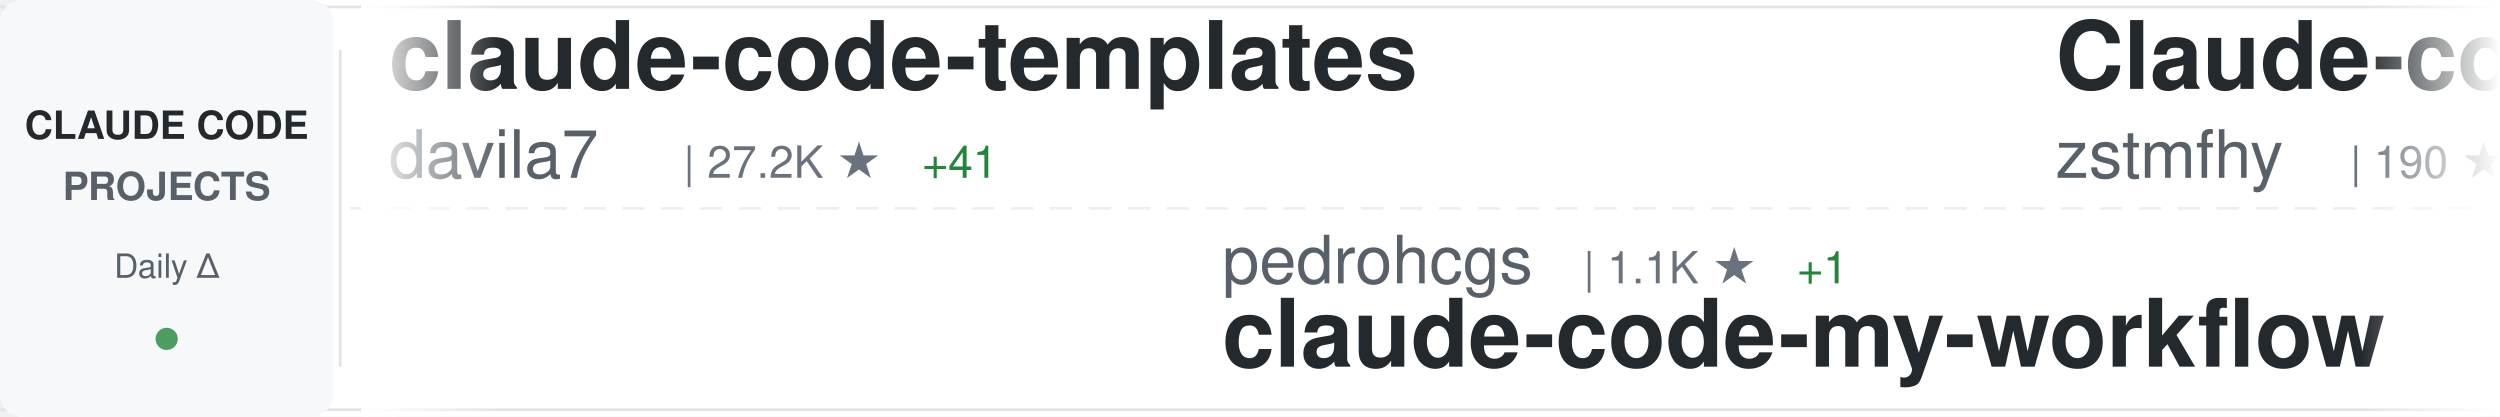
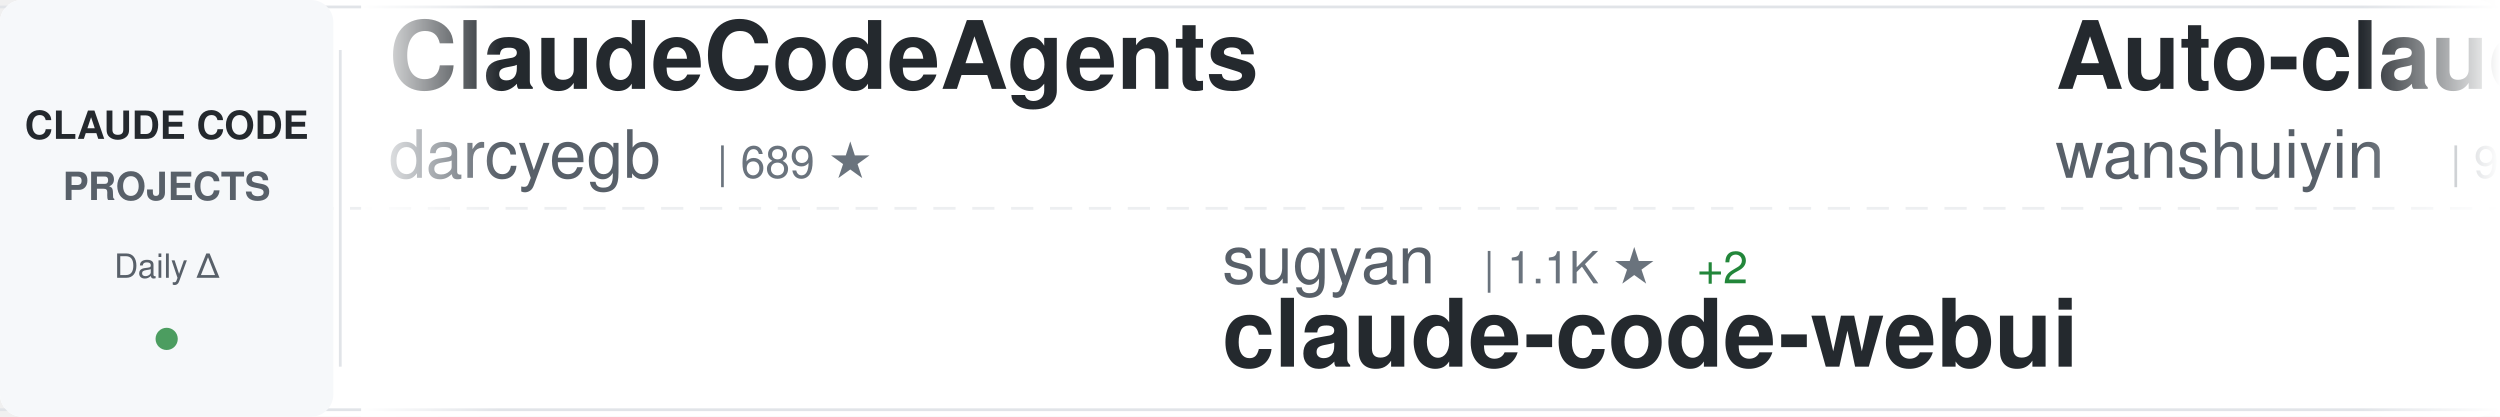
<svg xmlns="http://www.w3.org/2000/svg" width="900" height="150">
  <defs>
    <linearGradient id="awesomeLeftFade" x1="0%" y1="0%" x2="100%" y2="0%">
      <stop offset="0%" style="stop-color:#ffffff;stop-opacity:1" />
      <stop offset="100%" style="stop-color:#ffffff;stop-opacity:0" />
    </linearGradient>
    <linearGradient id="awesomeRightFade" x1="0%" y1="0%" x2="100%" y2="0%">
      <stop offset="0%" style="stop-color:#ffffff;stop-opacity:0" />
      <stop offset="100%" style="stop-color:#ffffff;stop-opacity:1" />
    </linearGradient>
  </defs>
  <rect width="900" height="150" fill="#ffffff" rx="8" />
  <rect x="0" y="2" width="900" height="1" fill="#e1e4e8" />
  <rect x="0" y="147" width="900" height="1" fill="#e1e4e8" />
  <line x1="0" y1="75" x2="900" y2="75" stroke="#e1e4e8" stroke-width="1" stroke-dasharray="8 6" opacity="0.6" />
  <rect x="0" y="0" width="120" height="150" fill="#f6f8fa" rx="8" />
  <text x="60" y="50" font-family="-apple-system, BlinkMacSystemFont, 'Segoe UI', Helvetica, Arial, sans-serif" font-size="14" font-weight="600" fill="#24292e" text-anchor="middle">CLAUDE CODE</text>
  <text x="60" y="72" font-family="-apple-system, BlinkMacSystemFont, 'Segoe UI', Helvetica, Arial, sans-serif" font-size="14" font-weight="600" fill="#586069" text-anchor="middle">PROJECTS</text>
  <text x="60" y="100" font-family="-apple-system, BlinkMacSystemFont, 'Segoe UI', Helvetica, Arial, sans-serif" font-size="12" font-weight="500" fill="#586069" text-anchor="middle">Daily Δ</text>
  <circle cx="60" cy="122" r="4" fill="#22863a" opacity="0.8" />
  <rect x="122" y="18" width="1" height="114" fill="#e1e4e8" />
  <clipPath id="awesomeTickerClip">
    <rect x="130" y="0" width="770" height="150" />
  </clipPath>
  <g clip-path="url(#awesomeTickerClip)">
    <g id="awesomeTickerItems">
      <animateTransform attributeName="transform" attributeType="XML" type="translate" from="0 0" to="-3000 0" dur="54s" repeatCount="indefinite" />
      <g transform="translate(0, 0)">
-         <text x="140" y="32" font-family="-apple-system, BlinkMacSystemFont, 'Segoe UI', Helvetica, Arial, sans-serif" font-size="34" font-weight="600" fill="#24292e">claude-code-templates</text>
-         <text x="140" y="64" font-family="-apple-system, BlinkMacSystemFont, 'Segoe UI', Helvetica, Arial, sans-serif" font-size="24" font-weight="400" fill="#586069">davila7</text>
-         <text x="246" y="64" font-family="-apple-system, BlinkMacSystemFont, 'Segoe UI', Helvetica, Arial, sans-serif" font-size="16" font-weight="500" fill="#6a737d">| 27.2K ★</text>
-         <text x="332" y="64" font-family="-apple-system, BlinkMacSystemFont, 'Segoe UI', Helvetica, Arial, sans-serif" font-size="16" font-weight="500" fill="#22863a"> +41</text>
+         <text x="140" y="32" font-family="-apple-system, BlinkMacSystemFont, 'Segoe UI', Helvetica, Arial, sans-serif" font-size="34" font-weight="600" fill="#24292e">ClaudeCodeAgents</text>
+         <text x="140" y="64" font-family="-apple-system, BlinkMacSystemFont, 'Segoe UI', Helvetica, Arial, sans-serif" font-size="24" font-weight="400" fill="#586069">darcyegb</text>
+         <text x="258" y="64" font-family="-apple-system, BlinkMacSystemFont, 'Segoe UI', Helvetica, Arial, sans-serif" font-size="16" font-weight="500" fill="#6a737d">| 689 ★</text>
      </g>
      <g transform="translate(300, 0)">
-         <text x="140" y="102" font-family="-apple-system, BlinkMacSystemFont, 'Segoe UI', Helvetica, Arial, sans-serif" font-size="24" font-weight="400" fill="#586069">pedrohcgs</text>
-         <text x="270" y="102" font-family="-apple-system, BlinkMacSystemFont, 'Segoe UI', Helvetica, Arial, sans-serif" font-size="16" font-weight="500" fill="#6a737d">| 1.1K ★</text>
-         <text x="347" y="102" font-family="-apple-system, BlinkMacSystemFont, 'Segoe UI', Helvetica, Arial, sans-serif" font-size="16" font-weight="500" fill="#22863a"> +1</text>
-         <text x="140" y="132" font-family="-apple-system, BlinkMacSystemFont, 'Segoe UI', Helvetica, Arial, sans-serif" font-size="34" font-weight="600" fill="#24292e">claude-code-my-workflow</text>
+         <text x="140" y="102" font-family="-apple-system, BlinkMacSystemFont, 'Segoe UI', Helvetica, Arial, sans-serif" font-size="24" font-weight="400" fill="#586069">sugyan</text>
+         <text x="234" y="102" font-family="-apple-system, BlinkMacSystemFont, 'Segoe UI', Helvetica, Arial, sans-serif" font-size="16" font-weight="500" fill="#6a737d">| 1.1K ★</text>
+         <text x="311" y="102" font-family="-apple-system, BlinkMacSystemFont, 'Segoe UI', Helvetica, Arial, sans-serif" font-size="16" font-weight="500" fill="#22863a"> +2</text>
+         <text x="140" y="132" font-family="-apple-system, BlinkMacSystemFont, 'Segoe UI', Helvetica, Arial, sans-serif" font-size="34" font-weight="600" fill="#24292e">claude-code-webui</text>
      </g>
      <g transform="translate(600, 0)">
-         <text x="140" y="32" font-family="-apple-system, BlinkMacSystemFont, 'Segoe UI', Helvetica, Arial, sans-serif" font-size="34" font-weight="600" fill="#24292e">Claude-code</text>
-         <text x="140" y="64" font-family="-apple-system, BlinkMacSystemFont, 'Segoe UI', Helvetica, Arial, sans-serif" font-size="24" font-weight="400" fill="#586069">zstmfhy</text>
-         <text x="246" y="64" font-family="-apple-system, BlinkMacSystemFont, 'Segoe UI', Helvetica, Arial, sans-serif" font-size="16" font-weight="500" fill="#6a737d">| 190 ★</text>
+         <text x="140" y="32" font-family="-apple-system, BlinkMacSystemFont, 'Segoe UI', Helvetica, Arial, sans-serif" font-size="34" font-weight="600" fill="#24292e">Auto-claude-code-researc...</text>
+         <text x="140" y="64" font-family="-apple-system, BlinkMacSystemFont, 'Segoe UI', Helvetica, Arial, sans-serif" font-size="24" font-weight="400" fill="#586069">wanshuiyin</text>
+         <text x="282" y="64" font-family="-apple-system, BlinkMacSystemFont, 'Segoe UI', Helvetica, Arial, sans-serif" font-size="16" font-weight="500" fill="#6a737d">| 9.0K ★</text>
+         <text x="359" y="64" font-family="-apple-system, BlinkMacSystemFont, 'Segoe UI', Helvetica, Arial, sans-serif" font-size="16" font-weight="500" fill="#22863a"> +150</text>
      </g>
      <g transform="translate(900, 0)">
-         <text x="140" y="102" font-family="-apple-system, BlinkMacSystemFont, 'Segoe UI', Helvetica, Arial, sans-serif" font-size="24" font-weight="400" fill="#586069">musistudio</text>
-         <text x="282" y="102" font-family="-apple-system, BlinkMacSystemFont, 'Segoe UI', Helvetica, Arial, sans-serif" font-size="16" font-weight="500" fill="#6a737d">| 33.9K ★</text>
-         <text x="368" y="102" font-family="-apple-system, BlinkMacSystemFont, 'Segoe UI', Helvetica, Arial, sans-serif" font-size="16" font-weight="500" fill="#22863a"> +59</text>
-         <text x="140" y="132" font-family="-apple-system, BlinkMacSystemFont, 'Segoe UI', Helvetica, Arial, sans-serif" font-size="34" font-weight="600" fill="#24292e">claude-code-router</text>
+         <text x="140" y="102" font-family="-apple-system, BlinkMacSystemFont, 'Segoe UI', Helvetica, Arial, sans-serif" font-size="24" font-weight="400" fill="#586069">centminmod</text>
+         <text x="282" y="102" font-family="-apple-system, BlinkMacSystemFont, 'Segoe UI', Helvetica, Arial, sans-serif" font-size="16" font-weight="500" fill="#6a737d">| 2.3K ★</text>
+         <text x="359" y="102" font-family="-apple-system, BlinkMacSystemFont, 'Segoe UI', Helvetica, Arial, sans-serif" font-size="16" font-weight="500" fill="#22863a"> +3</text>
+         <text x="140" y="132" font-family="-apple-system, BlinkMacSystemFont, 'Segoe UI', Helvetica, Arial, sans-serif" font-size="34" font-weight="600" fill="#24292e">my-claude-code-setup</text>
      </g>
      <g transform="translate(1200, 0)">
-         <text x="140" y="32" font-family="-apple-system, BlinkMacSystemFont, 'Segoe UI', Helvetica, Arial, sans-serif" font-size="34" font-weight="600" fill="#24292e">agents</text>
-         <text x="140" y="64" font-family="-apple-system, BlinkMacSystemFont, 'Segoe UI', Helvetica, Arial, sans-serif" font-size="24" font-weight="400" fill="#586069">wshobson</text>
-         <text x="258" y="64" font-family="-apple-system, BlinkMacSystemFont, 'Segoe UI', Helvetica, Arial, sans-serif" font-size="16" font-weight="500" fill="#6a737d">| 35.3K ★</text>
-         <text x="344" y="64" font-family="-apple-system, BlinkMacSystemFont, 'Segoe UI', Helvetica, Arial, sans-serif" font-size="16" font-weight="500" fill="#22863a"> +68</text>
+         <text x="140" y="32" font-family="-apple-system, BlinkMacSystemFont, 'Segoe UI', Helvetica, Arial, sans-serif" font-size="34" font-weight="600" fill="#24292e">claude-code-rust</text>
+         <text x="140" y="64" font-family="-apple-system, BlinkMacSystemFont, 'Segoe UI', Helvetica, Arial, sans-serif" font-size="24" font-weight="400" fill="#586069">lorryjovens-hub</text>
+         <text x="342" y="64" font-family="-apple-system, BlinkMacSystemFont, 'Segoe UI', Helvetica, Arial, sans-serif" font-size="16" font-weight="500" fill="#6a737d">| 1.6K ★</text>
+         <text x="419" y="64" font-family="-apple-system, BlinkMacSystemFont, 'Segoe UI', Helvetica, Arial, sans-serif" font-size="16" font-weight="500" fill="#22863a"> +7</text>
      </g>
      <g transform="translate(1500, 0)">
-         <text x="140" y="102" font-family="-apple-system, BlinkMacSystemFont, 'Segoe UI', Helvetica, Arial, sans-serif" font-size="24" font-weight="400" fill="#586069">Yuyz0112</text>
-         <text x="258" y="102" font-family="-apple-system, BlinkMacSystemFont, 'Segoe UI', Helvetica, Arial, sans-serif" font-size="16" font-weight="500" fill="#6a737d">| 2.4K ★</text>
-         <text x="335" y="102" font-family="-apple-system, BlinkMacSystemFont, 'Segoe UI', Helvetica, Arial, sans-serif" font-size="16" font-weight="500" fill="#22863a"> +1</text>
-         <text x="140" y="132" font-family="-apple-system, BlinkMacSystemFont, 'Segoe UI', Helvetica, Arial, sans-serif" font-size="34" font-weight="600" fill="#24292e">claude-code-reverse</text>
+         <text x="140" y="102" font-family="-apple-system, BlinkMacSystemFont, 'Segoe UI', Helvetica, Arial, sans-serif" font-size="24" font-weight="400" fill="#586069">Yeachan-Heo</text>
+         <text x="294" y="102" font-family="-apple-system, BlinkMacSystemFont, 'Segoe UI', Helvetica, Arial, sans-serif" font-size="16" font-weight="500" fill="#6a737d">| 33.5K ★</text>
+         <text x="380" y="102" font-family="-apple-system, BlinkMacSystemFont, 'Segoe UI', Helvetica, Arial, sans-serif" font-size="16" font-weight="500" fill="#22863a"> +136</text>
+         <text x="140" y="132" font-family="-apple-system, BlinkMacSystemFont, 'Segoe UI', Helvetica, Arial, sans-serif" font-size="34" font-weight="600" fill="#24292e">oh-my-claudecode</text>
      </g>
      <g transform="translate(1800, 0)">
-         <text x="140" y="32" font-family="-apple-system, BlinkMacSystemFont, 'Segoe UI', Helvetica, Arial, sans-serif" font-size="34" font-weight="600" fill="#24292e">Claude-code</text>
-         <text x="140" y="64" font-family="-apple-system, BlinkMacSystemFont, 'Segoe UI', Helvetica, Arial, sans-serif" font-size="24" font-weight="400" fill="#586069">fazxes</text>
-         <text x="234" y="64" font-family="-apple-system, BlinkMacSystemFont, 'Segoe UI', Helvetica, Arial, sans-serif" font-size="16" font-weight="500" fill="#6a737d">| 215 ★</text>
+         <text x="140" y="32" font-family="-apple-system, BlinkMacSystemFont, 'Segoe UI', Helvetica, Arial, sans-serif" font-size="34" font-weight="600" fill="#24292e">claude-coder</text>
+         <text x="140" y="64" font-family="-apple-system, BlinkMacSystemFont, 'Segoe UI', Helvetica, Arial, sans-serif" font-size="24" font-weight="400" fill="#586069">kodu-ai</text>
+         <text x="246" y="64" font-family="-apple-system, BlinkMacSystemFont, 'Segoe UI', Helvetica, Arial, sans-serif" font-size="16" font-weight="500" fill="#6a737d">| 5.3K ★</text>
      </g>
      <g transform="translate(2100, 0)">
-         <text x="140" y="102" font-family="-apple-system, BlinkMacSystemFont, 'Segoe UI', Helvetica, Arial, sans-serif" font-size="24" font-weight="400" fill="#586069">SeemSeam</text>
-         <text x="258" y="102" font-family="-apple-system, BlinkMacSystemFont, 'Segoe UI', Helvetica, Arial, sans-serif" font-size="16" font-weight="500" fill="#6a737d">| 2.5K ★</text>
-         <text x="335" y="102" font-family="-apple-system, BlinkMacSystemFont, 'Segoe UI', Helvetica, Arial, sans-serif" font-size="16" font-weight="500" fill="#22863a"> +20</text>
-         <text x="140" y="132" font-family="-apple-system, BlinkMacSystemFont, 'Segoe UI', Helvetica, Arial, sans-serif" font-size="34" font-weight="600" fill="#24292e">claude_codex_bridge</text>
+         <text x="140" y="102" font-family="-apple-system, BlinkMacSystemFont, 'Segoe UI', Helvetica, Arial, sans-serif" font-size="24" font-weight="400" fill="#586069">1rgs</text>
+         <text x="210" y="102" font-family="-apple-system, BlinkMacSystemFont, 'Segoe UI', Helvetica, Arial, sans-serif" font-size="16" font-weight="500" fill="#6a737d">| 3.6K ★</text>
+         <text x="287" y="102" font-family="-apple-system, BlinkMacSystemFont, 'Segoe UI', Helvetica, Arial, sans-serif" font-size="16" font-weight="500" fill="#22863a"> +4</text>
+         <text x="140" y="132" font-family="-apple-system, BlinkMacSystemFont, 'Segoe UI', Helvetica, Arial, sans-serif" font-size="34" font-weight="600" fill="#24292e">claude-code-proxy</text>
      </g>
      <g transform="translate(2400, 0)">
-         <text x="140" y="32" font-family="-apple-system, BlinkMacSystemFont, 'Segoe UI', Helvetica, Arial, sans-serif" font-size="34" font-weight="600" fill="#24292e">claude-skills</text>
-         <text x="140" y="64" font-family="-apple-system, BlinkMacSystemFont, 'Segoe UI', Helvetica, Arial, sans-serif" font-size="24" font-weight="400" fill="#586069">alirezarezvani</text>
-         <text x="330" y="64" font-family="-apple-system, BlinkMacSystemFont, 'Segoe UI', Helvetica, Arial, sans-serif" font-size="16" font-weight="500" fill="#6a737d">| 14.5K ★</text>
-         <text x="416" y="64" font-family="-apple-system, BlinkMacSystemFont, 'Segoe UI', Helvetica, Arial, sans-serif" font-size="16" font-weight="500" fill="#22863a"> +118</text>
+         <text x="140" y="32" font-family="-apple-system, BlinkMacSystemFont, 'Segoe UI', Helvetica, Arial, sans-serif" font-size="34" font-weight="600" fill="#24292e">claude-code-spec-workflo...</text>
+         <text x="140" y="64" font-family="-apple-system, BlinkMacSystemFont, 'Segoe UI', Helvetica, Arial, sans-serif" font-size="24" font-weight="400" fill="#586069">Pimzino</text>
+         <text x="246" y="64" font-family="-apple-system, BlinkMacSystemFont, 'Segoe UI', Helvetica, Arial, sans-serif" font-size="16" font-weight="500" fill="#6a737d">| 3.7K ★</text>
+         <text x="323" y="64" font-family="-apple-system, BlinkMacSystemFont, 'Segoe UI', Helvetica, Arial, sans-serif" font-size="16" font-weight="500" fill="#22863a"> +6</text>
      </g>
      <g transform="translate(2700, 0)">
-         <text x="140" y="102" font-family="-apple-system, BlinkMacSystemFont, 'Segoe UI', Helvetica, Arial, sans-serif" font-size="24" font-weight="400" fill="#586069">lintsinghua</text>
-         <text x="294" y="102" font-family="-apple-system, BlinkMacSystemFont, 'Segoe UI', Helvetica, Arial, sans-serif" font-size="16" font-weight="500" fill="#6a737d">| 3.2K ★</text>
-         <text x="371" y="102" font-family="-apple-system, BlinkMacSystemFont, 'Segoe UI', Helvetica, Arial, sans-serif" font-size="16" font-weight="500" fill="#22863a"> +26</text>
-         <text x="140" y="132" font-family="-apple-system, BlinkMacSystemFont, 'Segoe UI', Helvetica, Arial, sans-serif" font-size="34" font-weight="600" fill="#24292e">claude-code-book</text>
+         <text x="140" y="102" font-family="-apple-system, BlinkMacSystemFont, 'Segoe UI', Helvetica, Arial, sans-serif" font-size="24" font-weight="400" fill="#586069">guanshan</text>
+         <text x="258" y="102" font-family="-apple-system, BlinkMacSystemFont, 'Segoe UI', Helvetica, Arial, sans-serif" font-size="16" font-weight="500" fill="#6a737d">| 59 ★</text>
+         <text x="140" y="132" font-family="-apple-system, BlinkMacSystemFont, 'Segoe UI', Helvetica, Arial, sans-serif" font-size="34" font-weight="600" fill="#24292e">ClaudeCode</text>
      </g>
      <g transform="translate(3000, 0)">
-         <text x="140" y="32" font-family="-apple-system, BlinkMacSystemFont, 'Segoe UI', Helvetica, Arial, sans-serif" font-size="34" font-weight="600" fill="#24292e">claude-code-templates</text>
-         <text x="140" y="64" font-family="-apple-system, BlinkMacSystemFont, 'Segoe UI', Helvetica, Arial, sans-serif" font-size="24" font-weight="400" fill="#586069">davila7</text>
-         <text x="246" y="64" font-family="-apple-system, BlinkMacSystemFont, 'Segoe UI', Helvetica, Arial, sans-serif" font-size="16" font-weight="500" fill="#6a737d">| 27.2K ★</text>
-         <text x="332" y="64" font-family="-apple-system, BlinkMacSystemFont, 'Segoe UI', Helvetica, Arial, sans-serif" font-size="16" font-weight="500" fill="#22863a"> +41</text>
+         <text x="140" y="32" font-family="-apple-system, BlinkMacSystemFont, 'Segoe UI', Helvetica, Arial, sans-serif" font-size="34" font-weight="600" fill="#24292e">ClaudeCodeAgents</text>
+         <text x="140" y="64" font-family="-apple-system, BlinkMacSystemFont, 'Segoe UI', Helvetica, Arial, sans-serif" font-size="24" font-weight="400" fill="#586069">darcyegb</text>
+         <text x="258" y="64" font-family="-apple-system, BlinkMacSystemFont, 'Segoe UI', Helvetica, Arial, sans-serif" font-size="16" font-weight="500" fill="#6a737d">| 689 ★</text>
      </g>
      <g transform="translate(3300, 0)">
-         <text x="140" y="102" font-family="-apple-system, BlinkMacSystemFont, 'Segoe UI', Helvetica, Arial, sans-serif" font-size="24" font-weight="400" fill="#586069">pedrohcgs</text>
-         <text x="270" y="102" font-family="-apple-system, BlinkMacSystemFont, 'Segoe UI', Helvetica, Arial, sans-serif" font-size="16" font-weight="500" fill="#6a737d">| 1.1K ★</text>
-         <text x="347" y="102" font-family="-apple-system, BlinkMacSystemFont, 'Segoe UI', Helvetica, Arial, sans-serif" font-size="16" font-weight="500" fill="#22863a"> +1</text>
-         <text x="140" y="132" font-family="-apple-system, BlinkMacSystemFont, 'Segoe UI', Helvetica, Arial, sans-serif" font-size="34" font-weight="600" fill="#24292e">claude-code-my-workflow</text>
+         <text x="140" y="102" font-family="-apple-system, BlinkMacSystemFont, 'Segoe UI', Helvetica, Arial, sans-serif" font-size="24" font-weight="400" fill="#586069">sugyan</text>
+         <text x="234" y="102" font-family="-apple-system, BlinkMacSystemFont, 'Segoe UI', Helvetica, Arial, sans-serif" font-size="16" font-weight="500" fill="#6a737d">| 1.1K ★</text>
+         <text x="311" y="102" font-family="-apple-system, BlinkMacSystemFont, 'Segoe UI', Helvetica, Arial, sans-serif" font-size="16" font-weight="500" fill="#22863a"> +2</text>
+         <text x="140" y="132" font-family="-apple-system, BlinkMacSystemFont, 'Segoe UI', Helvetica, Arial, sans-serif" font-size="34" font-weight="600" fill="#24292e">claude-code-webui</text>
      </g>
      <g transform="translate(3600, 0)">
-         <text x="140" y="32" font-family="-apple-system, BlinkMacSystemFont, 'Segoe UI', Helvetica, Arial, sans-serif" font-size="34" font-weight="600" fill="#24292e">Claude-code</text>
-         <text x="140" y="64" font-family="-apple-system, BlinkMacSystemFont, 'Segoe UI', Helvetica, Arial, sans-serif" font-size="24" font-weight="400" fill="#586069">zstmfhy</text>
-         <text x="246" y="64" font-family="-apple-system, BlinkMacSystemFont, 'Segoe UI', Helvetica, Arial, sans-serif" font-size="16" font-weight="500" fill="#6a737d">| 190 ★</text>
+         <text x="140" y="32" font-family="-apple-system, BlinkMacSystemFont, 'Segoe UI', Helvetica, Arial, sans-serif" font-size="34" font-weight="600" fill="#24292e">Auto-claude-code-researc...</text>
+         <text x="140" y="64" font-family="-apple-system, BlinkMacSystemFont, 'Segoe UI', Helvetica, Arial, sans-serif" font-size="24" font-weight="400" fill="#586069">wanshuiyin</text>
+         <text x="282" y="64" font-family="-apple-system, BlinkMacSystemFont, 'Segoe UI', Helvetica, Arial, sans-serif" font-size="16" font-weight="500" fill="#6a737d">| 9.0K ★</text>
+         <text x="359" y="64" font-family="-apple-system, BlinkMacSystemFont, 'Segoe UI', Helvetica, Arial, sans-serif" font-size="16" font-weight="500" fill="#22863a"> +150</text>
      </g>
      <g transform="translate(3900, 0)">
-         <text x="140" y="102" font-family="-apple-system, BlinkMacSystemFont, 'Segoe UI', Helvetica, Arial, sans-serif" font-size="24" font-weight="400" fill="#586069">musistudio</text>
-         <text x="282" y="102" font-family="-apple-system, BlinkMacSystemFont, 'Segoe UI', Helvetica, Arial, sans-serif" font-size="16" font-weight="500" fill="#6a737d">| 33.9K ★</text>
-         <text x="368" y="102" font-family="-apple-system, BlinkMacSystemFont, 'Segoe UI', Helvetica, Arial, sans-serif" font-size="16" font-weight="500" fill="#22863a"> +59</text>
-         <text x="140" y="132" font-family="-apple-system, BlinkMacSystemFont, 'Segoe UI', Helvetica, Arial, sans-serif" font-size="34" font-weight="600" fill="#24292e">claude-code-router</text>
+         <text x="140" y="102" font-family="-apple-system, BlinkMacSystemFont, 'Segoe UI', Helvetica, Arial, sans-serif" font-size="24" font-weight="400" fill="#586069">centminmod</text>
+         <text x="282" y="102" font-family="-apple-system, BlinkMacSystemFont, 'Segoe UI', Helvetica, Arial, sans-serif" font-size="16" font-weight="500" fill="#6a737d">| 2.3K ★</text>
+         <text x="359" y="102" font-family="-apple-system, BlinkMacSystemFont, 'Segoe UI', Helvetica, Arial, sans-serif" font-size="16" font-weight="500" fill="#22863a"> +3</text>
+         <text x="140" y="132" font-family="-apple-system, BlinkMacSystemFont, 'Segoe UI', Helvetica, Arial, sans-serif" font-size="34" font-weight="600" fill="#24292e">my-claude-code-setup</text>
      </g>
    </g>
  </g>
  <rect x="130" y="0" width="50" height="150" fill="url(#awesomeLeftFade)" />
  <rect x="850" y="0" width="50" height="150" fill="url(#awesomeRightFade)" />
</svg>
